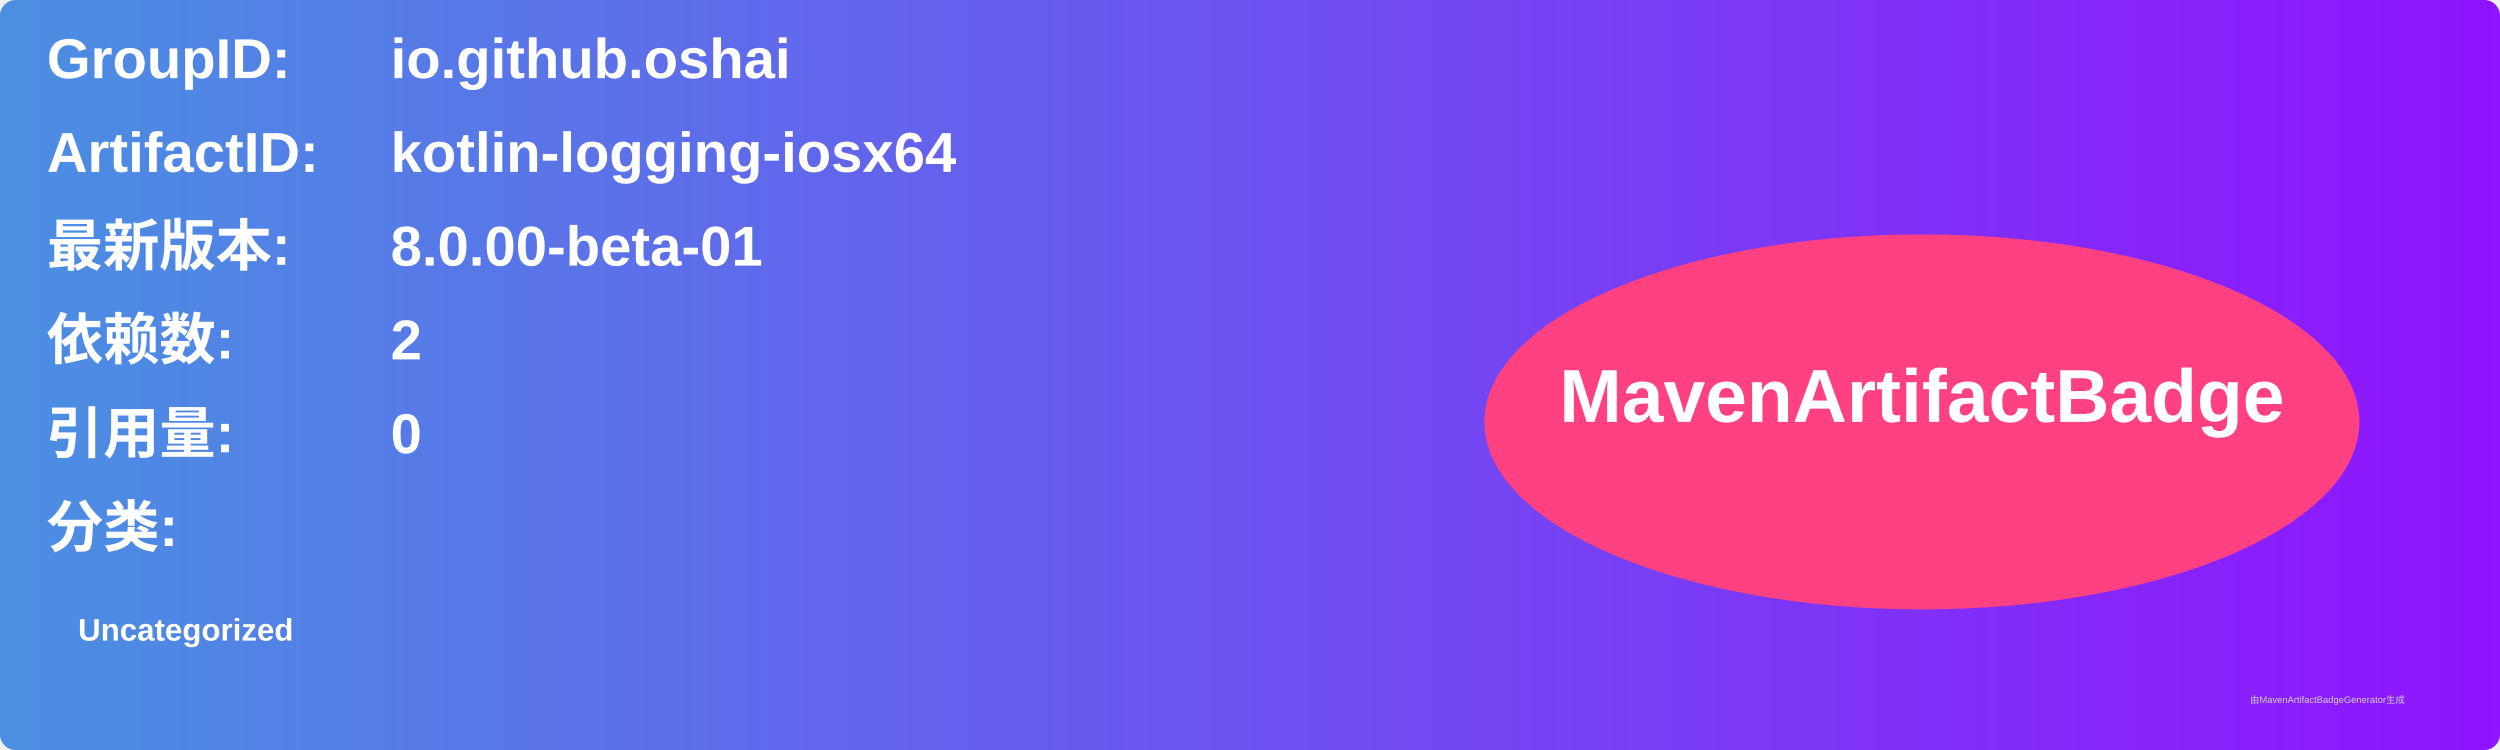
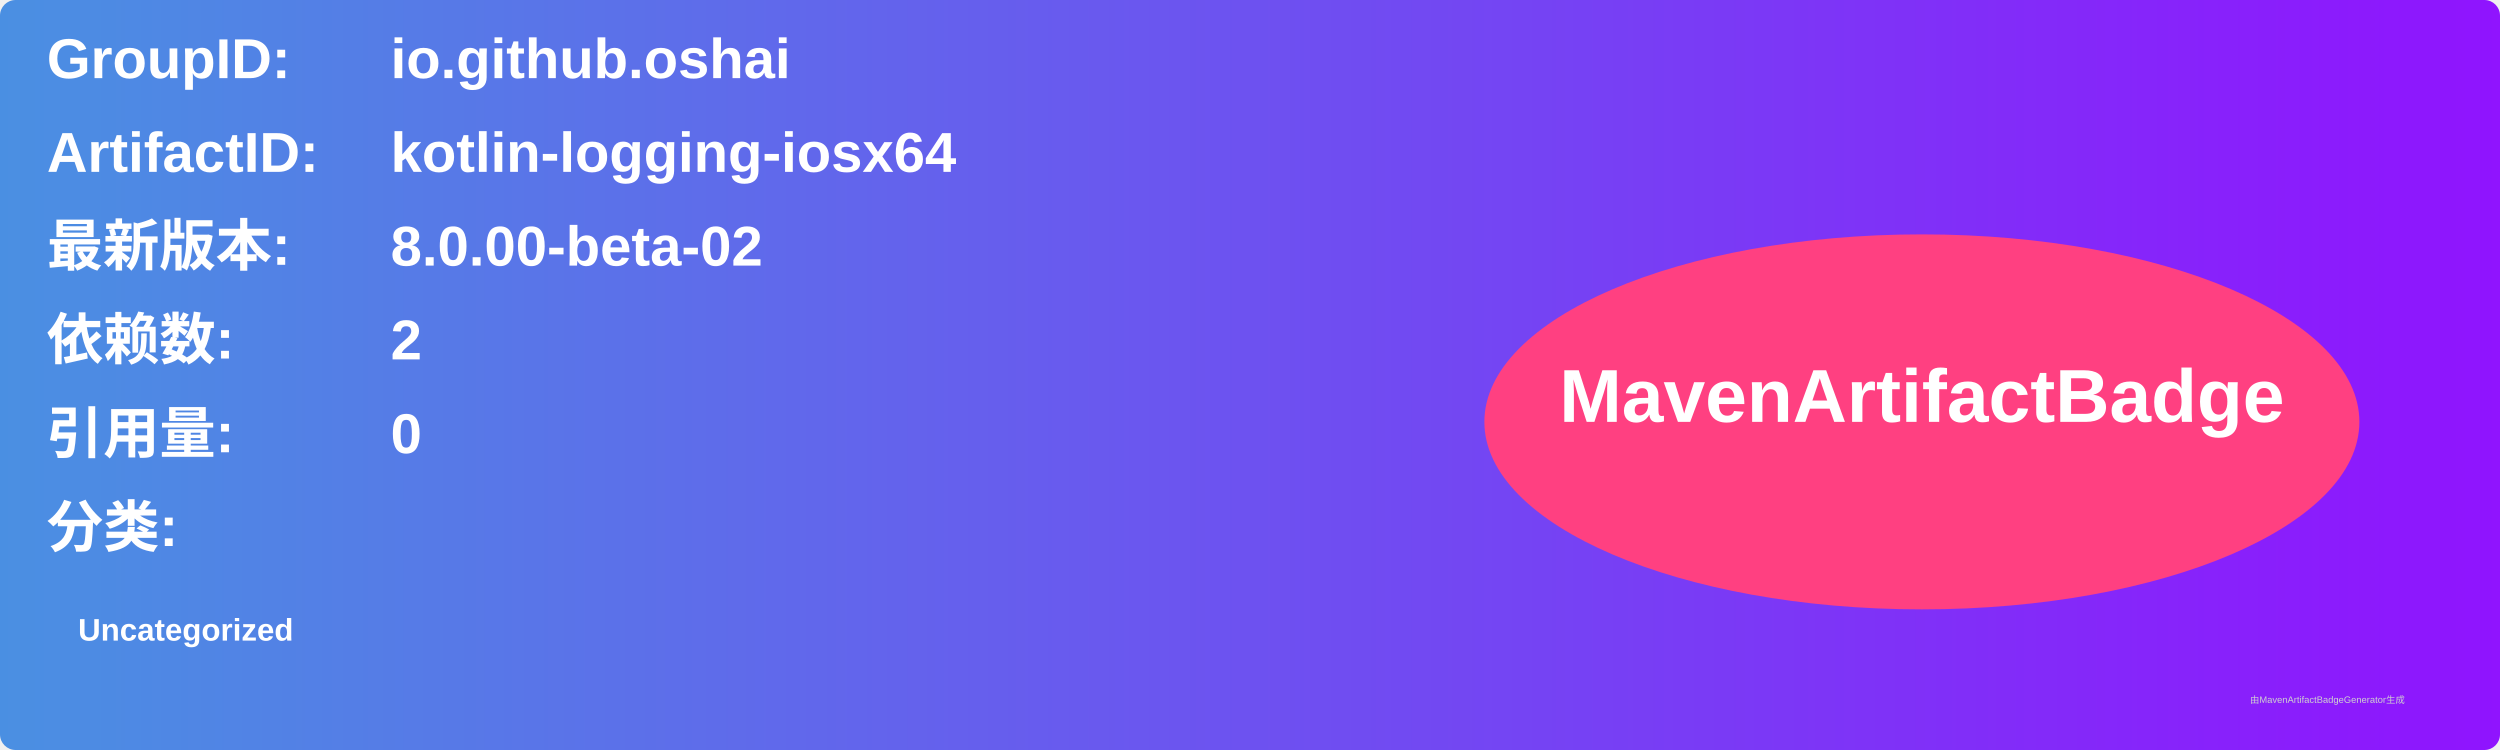
<svg xmlns="http://www.w3.org/2000/svg" width="800" height="240" viewBox="0 0 800 240">
  <linearGradient id="grad" x1="0%" y1="0%" x2="100%" y2="0%">
    <stop offset="0%" stop-color="#4a90e2" />
    <stop offset="100%" stop-color="#9013fe" />
  </linearGradient>
  <rect width="100%" height="100%" rx="5" ry="5" fill="url(#grad)" />
  <g transform="translate(15, 15)">
    <text x="0" y="10" font-family="Arial" font-size="18" fill="white" font-weight="bold" width="260">GroupID:</text>
    <text x="110" y="10" font-family="Arial" font-size="18" fill="white" font-weight="bold" width="460">io.github.oshai</text>
    <text x="0" y="40" font-family="Arial" font-size="18" fill="white" font-weight="bold" width="260">ArtifactID:</text>
    <text x="110" y="40" font-family="Arial" font-size="18" fill="white" font-weight="bold" width="460">kotlin-logging-iosx64</text>
    <text x="0" y="70" font-family="Arial" font-size="18" fill="white" font-weight="bold">最新版本:</text>
    <text x="110" y="70" font-family="Arial" font-size="18" fill="white" font-weight="bold">
-       <tspan font-weight="bold">8.0.00-beta-01</tspan>
+       <tspan font-weight="bold">8.0.00-beta-02</tspan>
    </text>
    <text x="0" y="100" font-family="Arial" font-size="18" fill="white" font-weight="bold">依赖数: </text>
    <text x="110" y="100" font-family="Arial" font-size="18" fill="white">
      <tspan font-weight="bold">2</tspan>
    </text>
    <text x="0" y="130" font-family="Arial" font-size="18" fill="white" font-weight="bold">引用量: </text>
    <text x="110" y="130" font-family="Arial" font-size="18" fill="white">
      <tspan font-weight="bold">0</tspan>
    </text>
    <text x="0" y="160" font-family="Arial" font-size="18" fill="white" font-weight="bold">分类:</text>
    <text x="10" y="190" font-family="Arial" font-size="10" fill="white">
      <tspan font-weight="bold">Uncategorized</tspan>
    </text>
    <ellipse cx="600" cy="120" rx="140" ry="60" fill="#ff4081" />
    <text x="600" y="120" text-anchor="middle" font-family="Arial" font-size="24" fill="white" font-weight="bold">MavenArtifactBadge</text>
  </g>
  <text x="720" y="225" font-family="Arial" font-size="3" fill="#d0d0d0">由MavenArtifactBadgeGenerator生成</text>
</svg>
